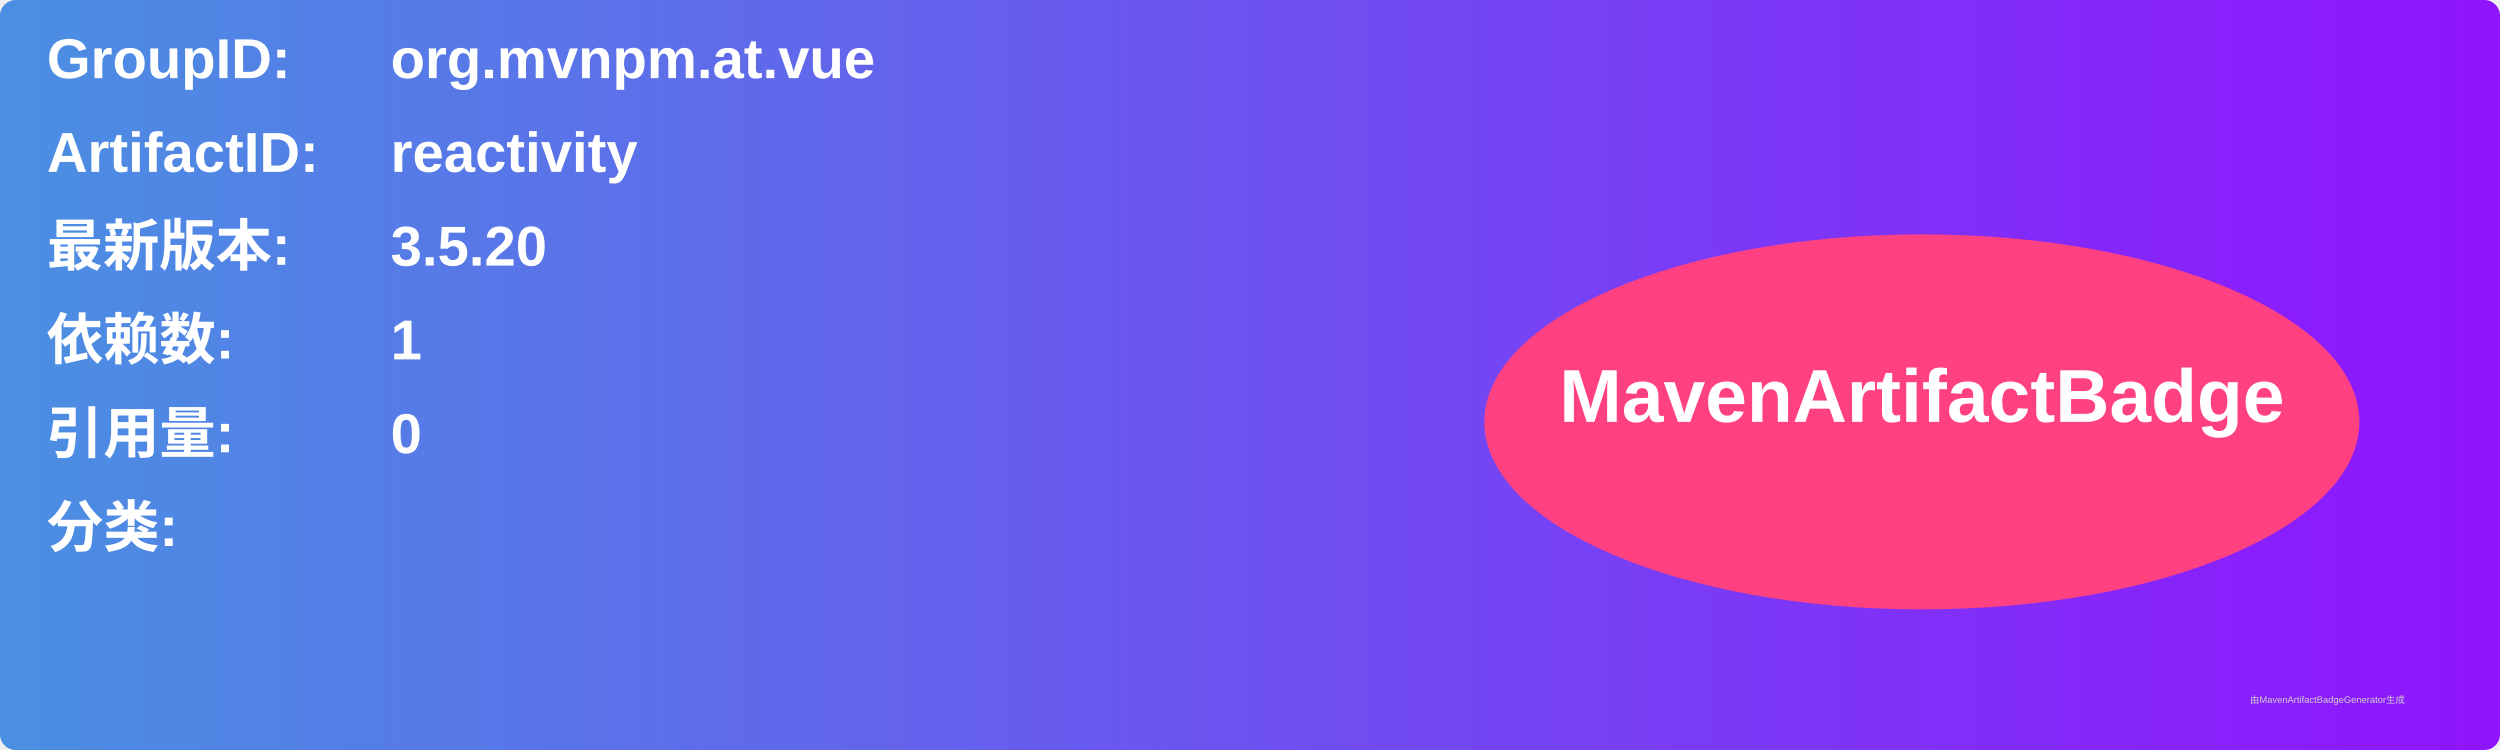
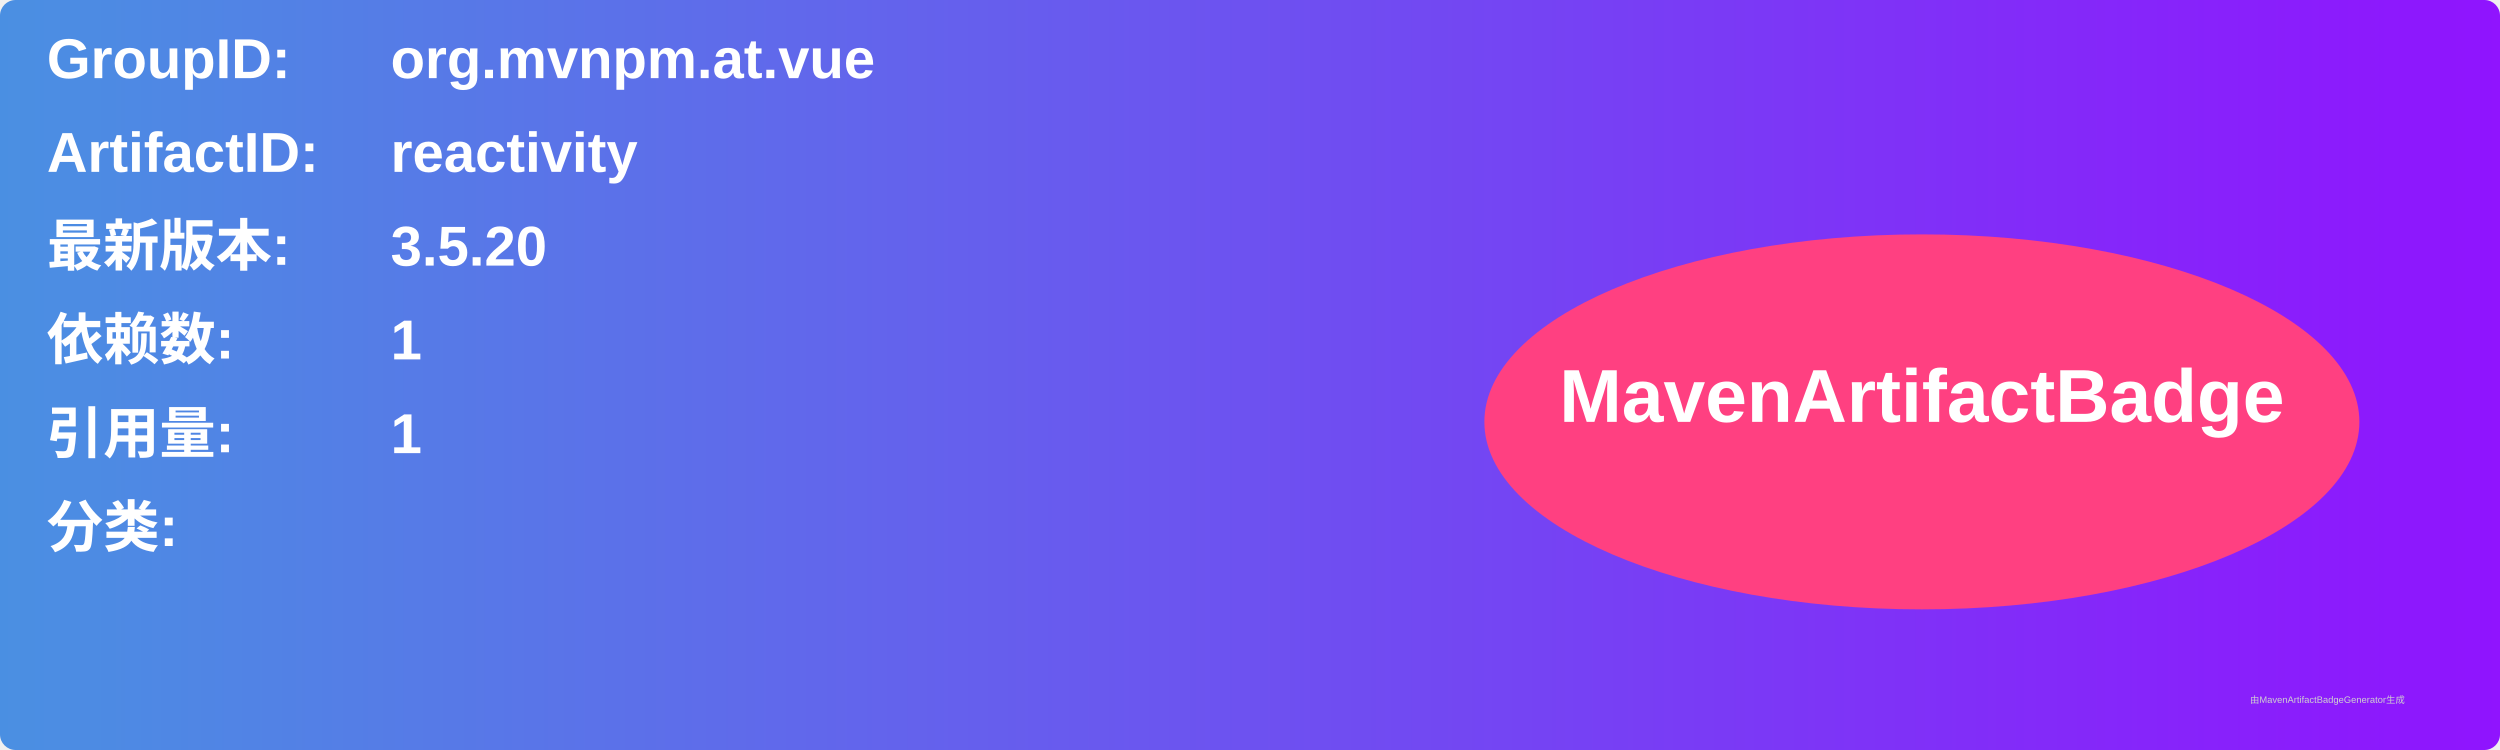
<svg xmlns="http://www.w3.org/2000/svg" width="800" height="240" viewBox="0 0 800 240">
  <linearGradient id="grad" x1="0%" y1="0%" x2="100%" y2="0%">
    <stop offset="0%" stop-color="#4a90e2" />
    <stop offset="100%" stop-color="#9013fe" />
  </linearGradient>
  <rect width="100%" height="100%" rx="5" ry="5" fill="url(#grad)" />
  <g transform="translate(15, 15)">
    <text x="0" y="10" font-family="Arial" font-size="18" fill="white" font-weight="bold" width="260">GroupID:</text>
    <text x="110" y="10" font-family="Arial" font-size="18" fill="white" font-weight="bold" width="460">org.mvnpm.at.vue</text>
    <text x="0" y="40" font-family="Arial" font-size="18" fill="white" font-weight="bold" width="260">ArtifactID:</text>
    <text x="110" y="40" font-family="Arial" font-size="18" fill="white" font-weight="bold" width="460">reactivity</text>
    <text x="0" y="70" font-family="Arial" font-size="18" fill="white" font-weight="bold">最新版本:</text>
    <text x="110" y="70" font-family="Arial" font-size="18" fill="white" font-weight="bold">
      <tspan font-weight="bold">3.5.20</tspan>
    </text>
    <text x="0" y="100" font-family="Arial" font-size="18" fill="white" font-weight="bold">依赖数: </text>
    <text x="110" y="100" font-family="Arial" font-size="18" fill="white">
      <tspan font-weight="bold">1</tspan>
    </text>
    <text x="0" y="130" font-family="Arial" font-size="18" fill="white" font-weight="bold">引用量: </text>
    <text x="110" y="130" font-family="Arial" font-size="18" fill="white">
-       <tspan font-weight="bold">0</tspan>
+       <tspan font-weight="bold">1</tspan>
    </text>
    <text x="0" y="160" font-family="Arial" font-size="18" fill="white" font-weight="bold">分类:</text>
    <text x="10" y="190" font-family="Arial" font-size="10" fill="white">
      <tspan font-weight="bold" />
    </text>
    <ellipse cx="600" cy="120" rx="140" ry="60" fill="#ff4081" />
    <text x="600" y="120" text-anchor="middle" font-family="Arial" font-size="24" fill="white" font-weight="bold">MavenArtifactBadge</text>
  </g>
  <text x="720" y="225" font-family="Arial" font-size="3" fill="#d0d0d0">由MavenArtifactBadgeGenerator生成</text>
</svg>
